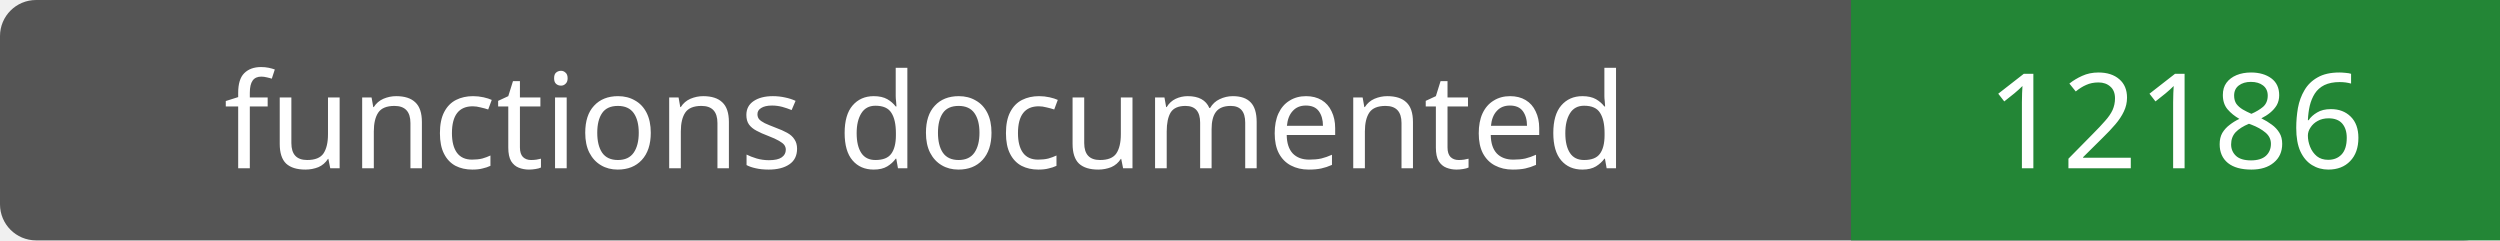
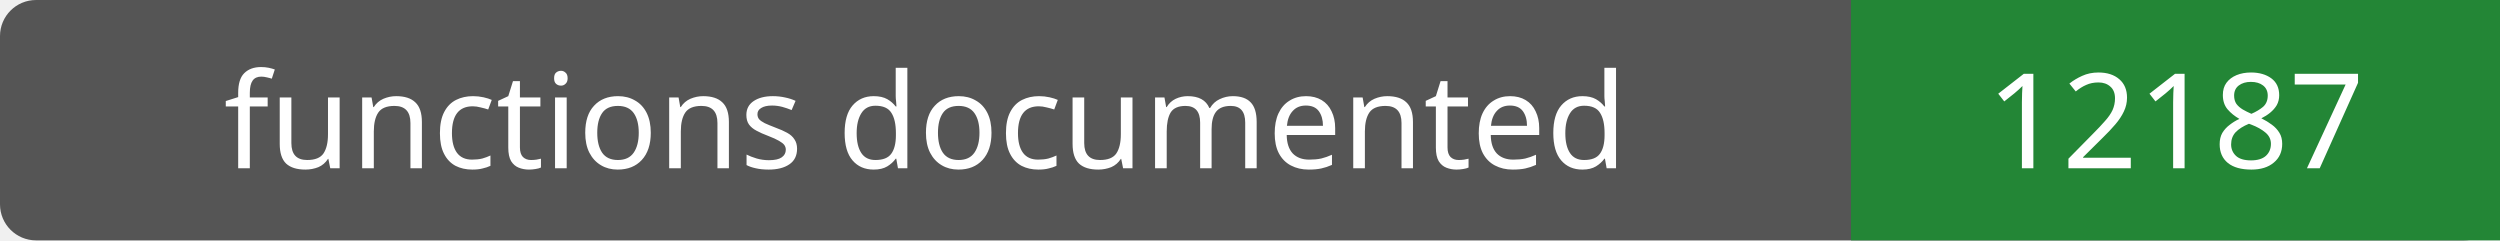
- <svg xmlns="http://www.w3.org/2000/svg" width="208" height="20" role="img" aria-label="functions documented: 12186">
+ <svg xmlns="http://www.w3.org/2000/svg" width="208" height="20" role="img" aria-label="functions documented: 12187">
  <rect width="208" height="20" rx="3" fill="#555" />
  <path fill="#238636" d="M154 0h54v20H154z" />
  <g fill="#fff" text-anchor="middle" font-family="Verdana,sans-serif" font-size="11">
    <text x="77.0" y="14">functions documented</text>
-     <text x="181.0" y="14">12186</text>
+     <text x="181.0" y="14">12187</text>
  </g>
</svg>
